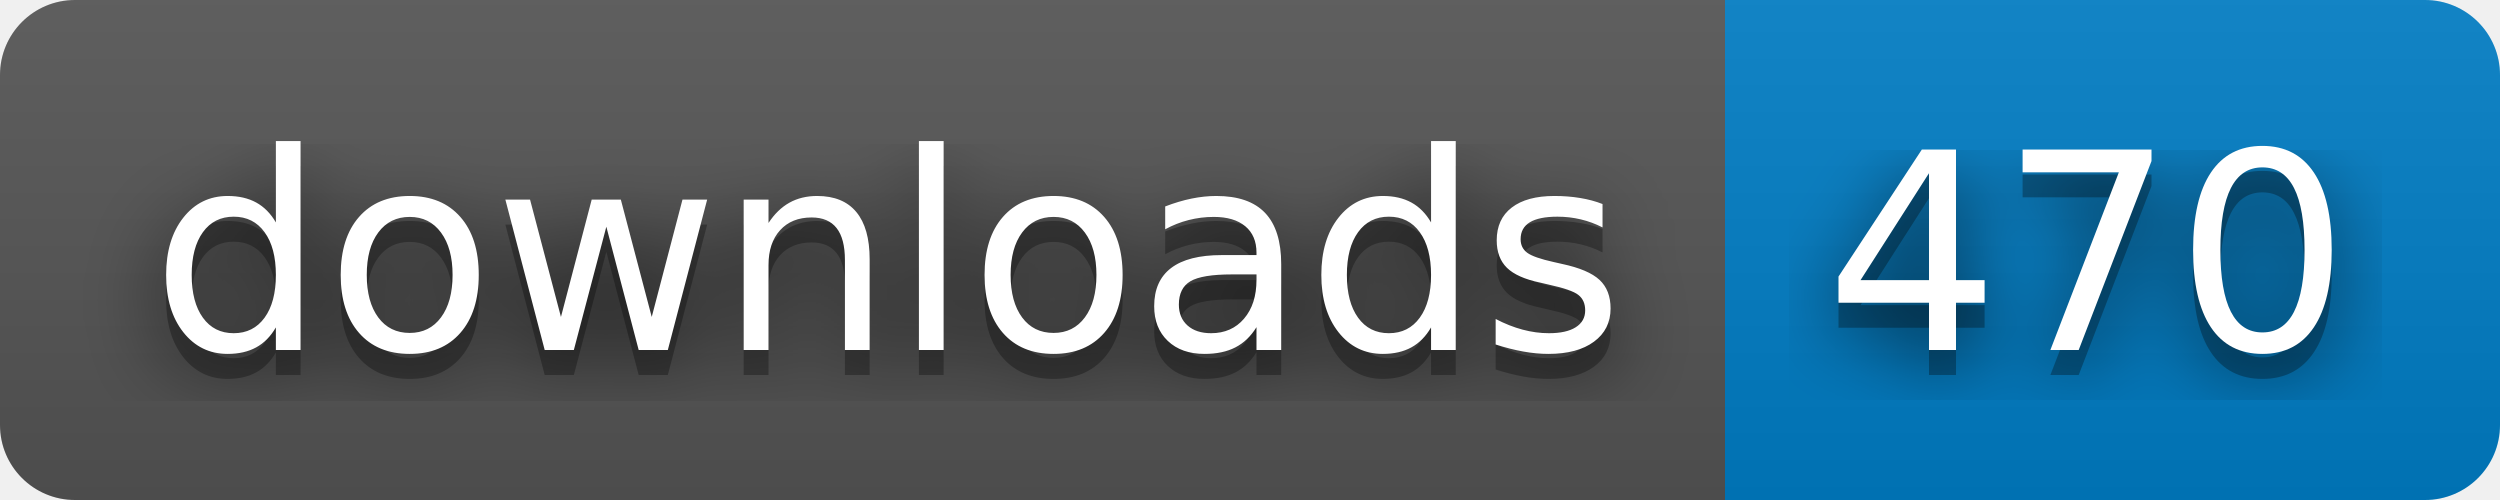
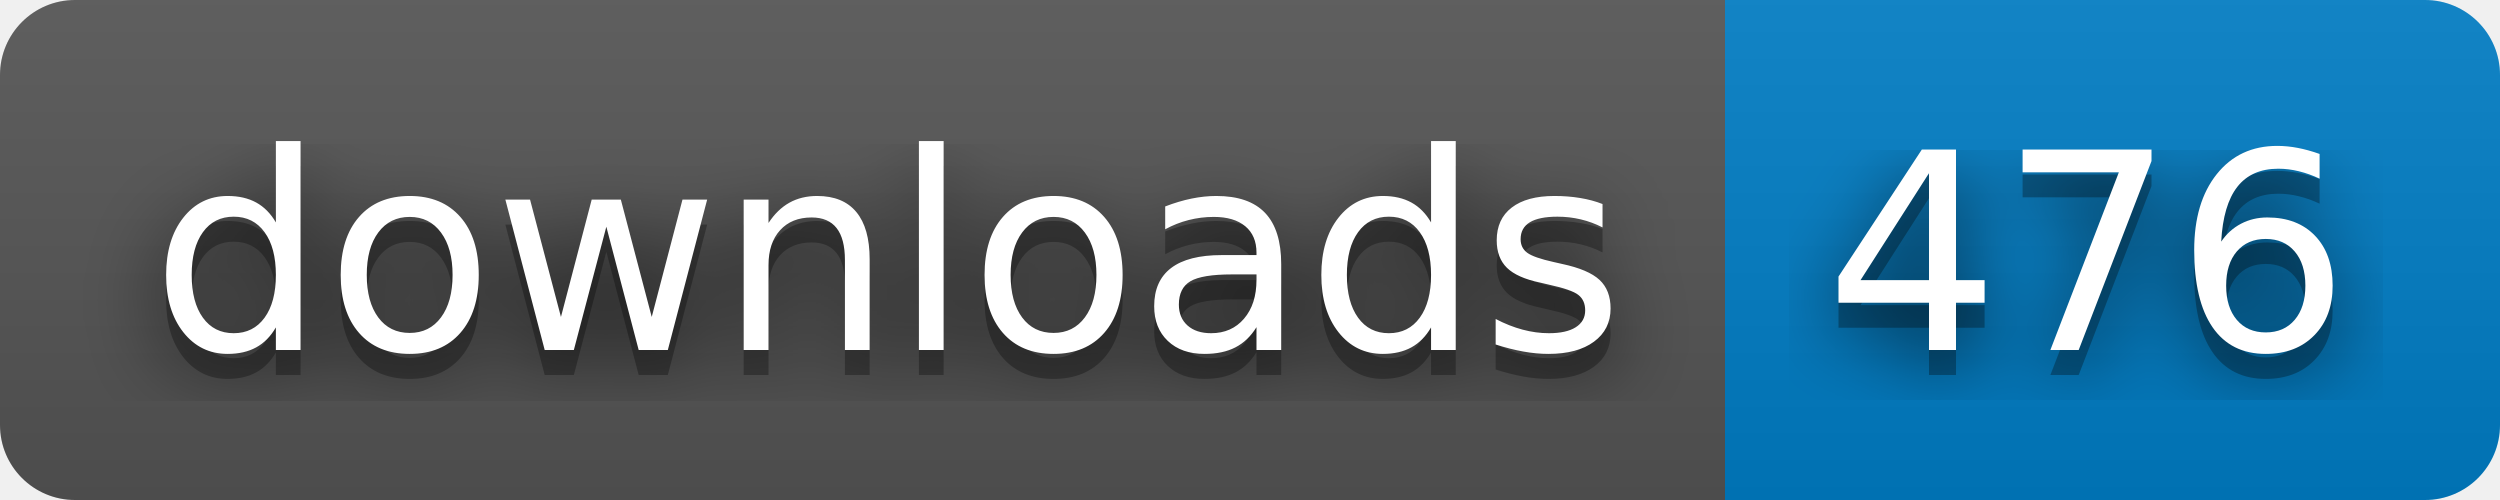
- <svg xmlns="http://www.w3.org/2000/svg" width="100" height="20" role="img" aria-label="downloads: 470">
+ <svg xmlns="http://www.w3.org/2000/svg" width="100" height="20" role="img" aria-label="downloads: 476">
  <filter id="blur">
    <feGaussianBlur stdDeviation="16" />
  </filter>
  <linearGradient id="s" x2="0" y2="100%">
    <stop offset="0" stop-color="#bbb" stop-opacity=".1" />
    <stop offset="1" stop-opacity=".1" />
  </linearGradient>
  <clipPath id="r">
    <rect width="100" height="20" rx="3" />
  </clipPath>
  <g clip-path="url(#r)">
    <rect width="69" height="20" fill="#555" />
    <rect x="69" width="31" height="20" fill="#007ec6" />
    <rect width="100" height="20" fill="url(#s)" />
  </g>
  <g fill="#fff" text-anchor="middle" font-family="Verdana,Geneva,DejaVu Sans,sans-serif" text-rendering="geometricPrecision" font-size="110">
    <g transform="scale(.1)">
      <g aria-hidden="true" fill="#010101">
        <text x="355" y="150" fill-opacity=".8" filter="url(#blur)" textLength="590">downloads</text>
        <text x="355" y="150" fill-opacity=".3" textLength="590">downloads</text>
      </g>
      <text x="355" y="140" textLength="590">downloads</text>
    </g>
    <g transform="scale(.1)">
      <g aria-hidden="true" fill="#010101">
-         <text x="835" y="150" fill-opacity=".8" filter="url(#blur)" textLength="210">470</text>
-         <text x="835" y="150" fill-opacity=".3" textLength="210">470</text>
+         <text x="835" y="150" fill-opacity=".8" filter="url(#blur)" textLength="210">476</text>
+         <text x="835" y="150" fill-opacity=".3" textLength="210">476</text>
      </g>
-       <text x="835" y="140" textLength="210">470</text>
+       <text x="835" y="140" textLength="210">476</text>
    </g>
  </g>
</svg>
